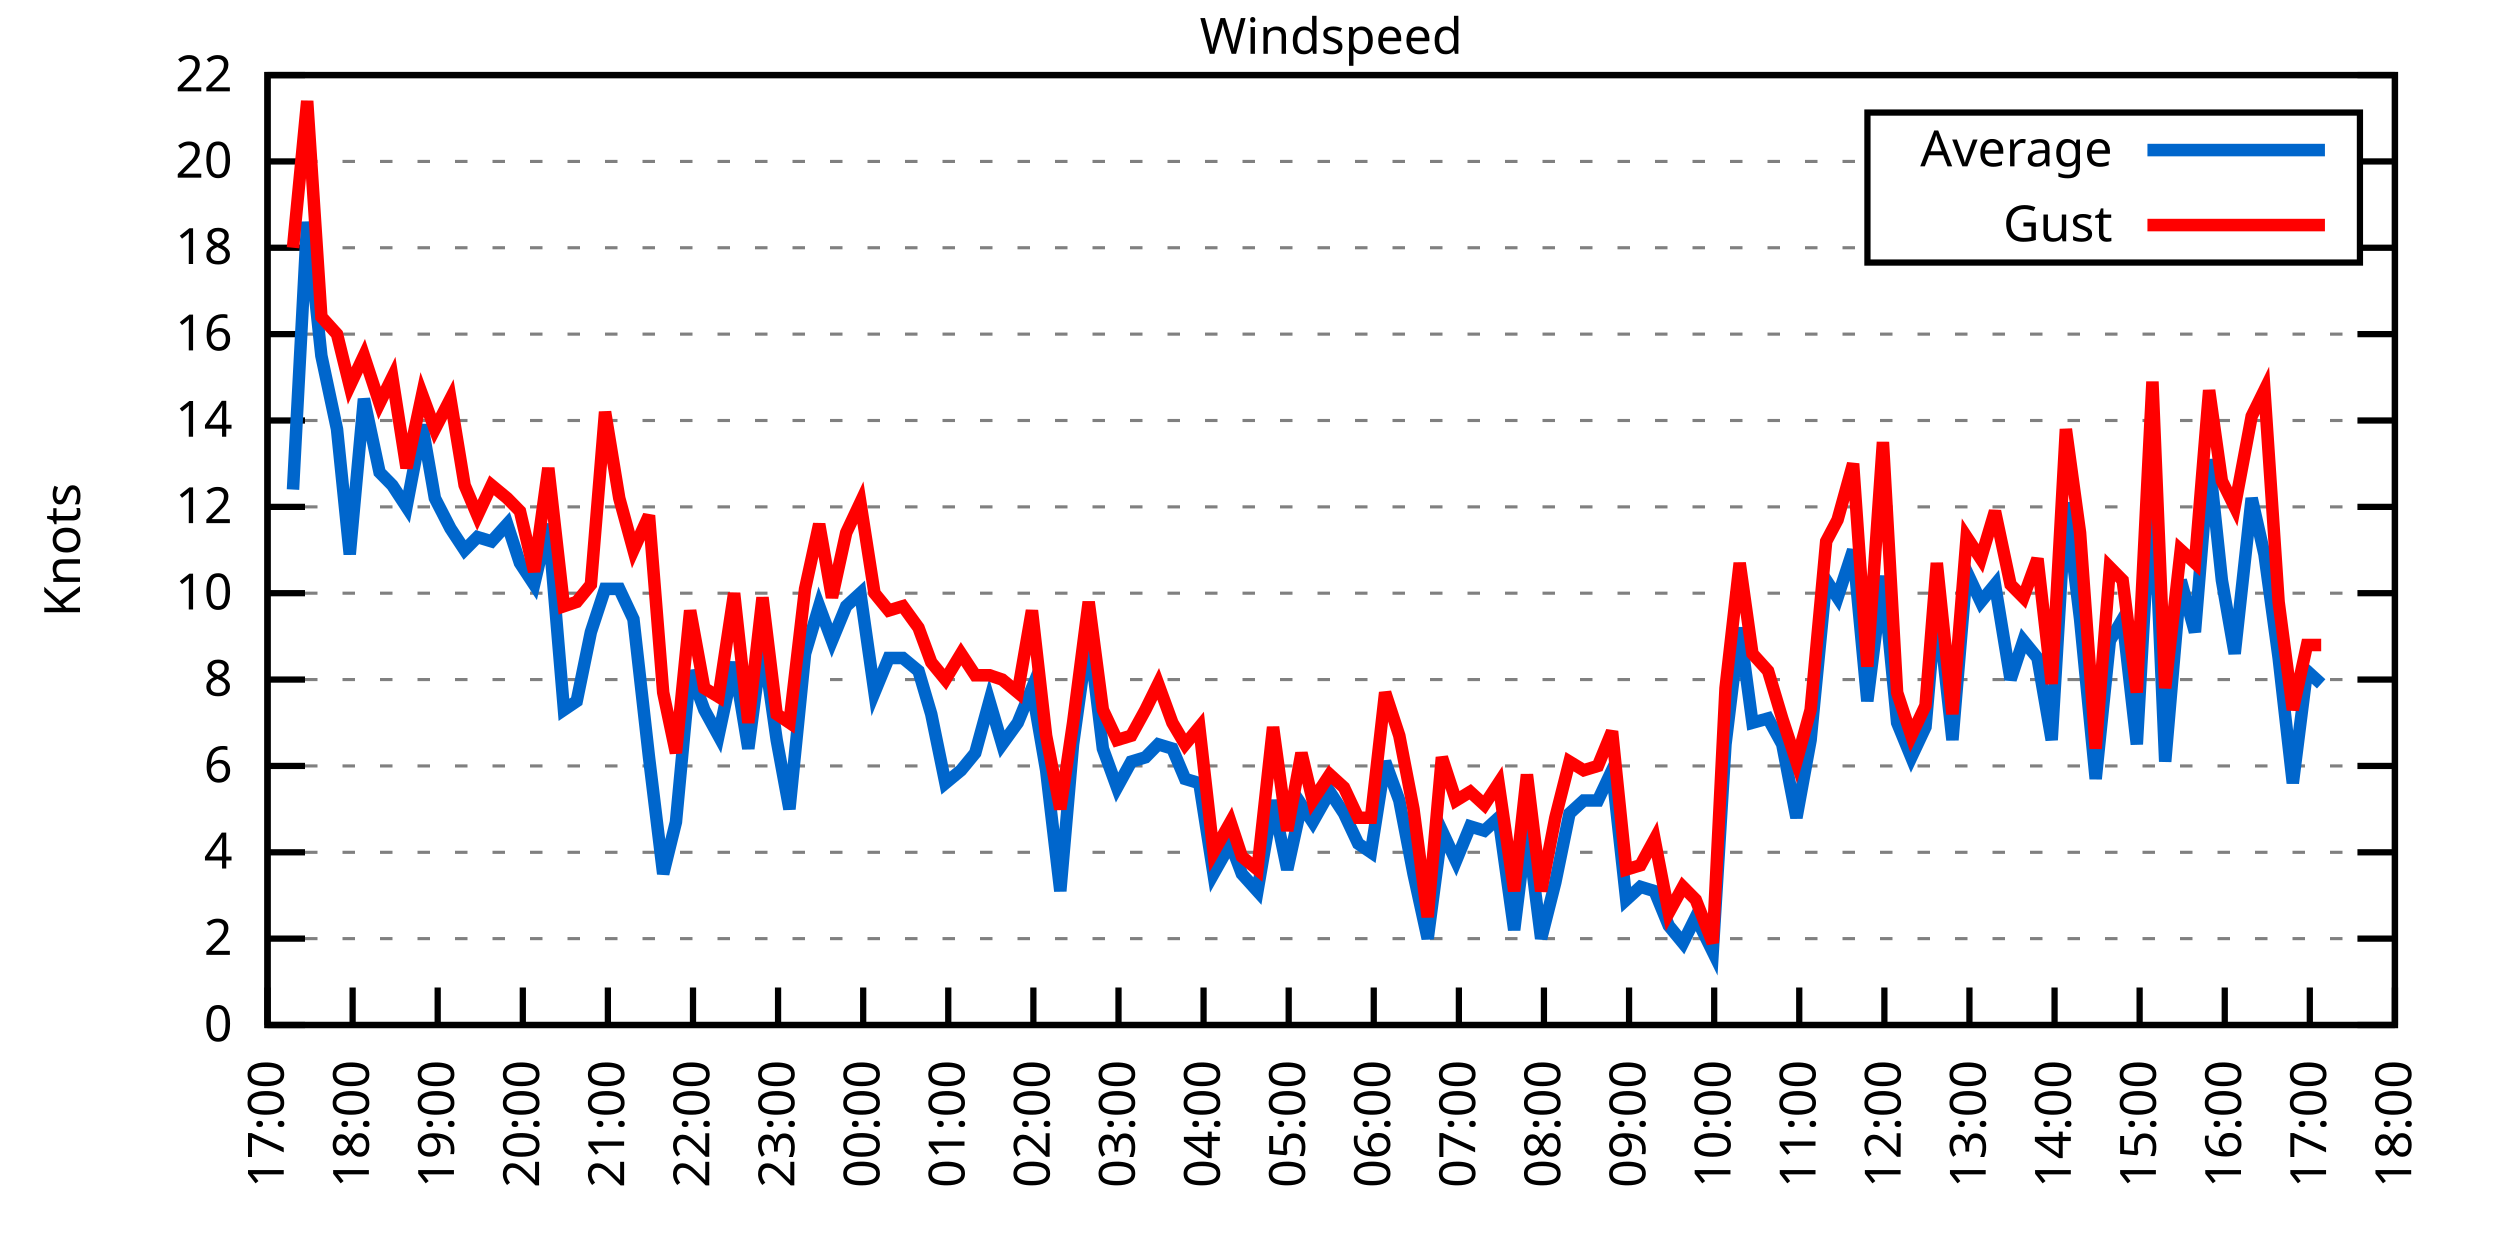
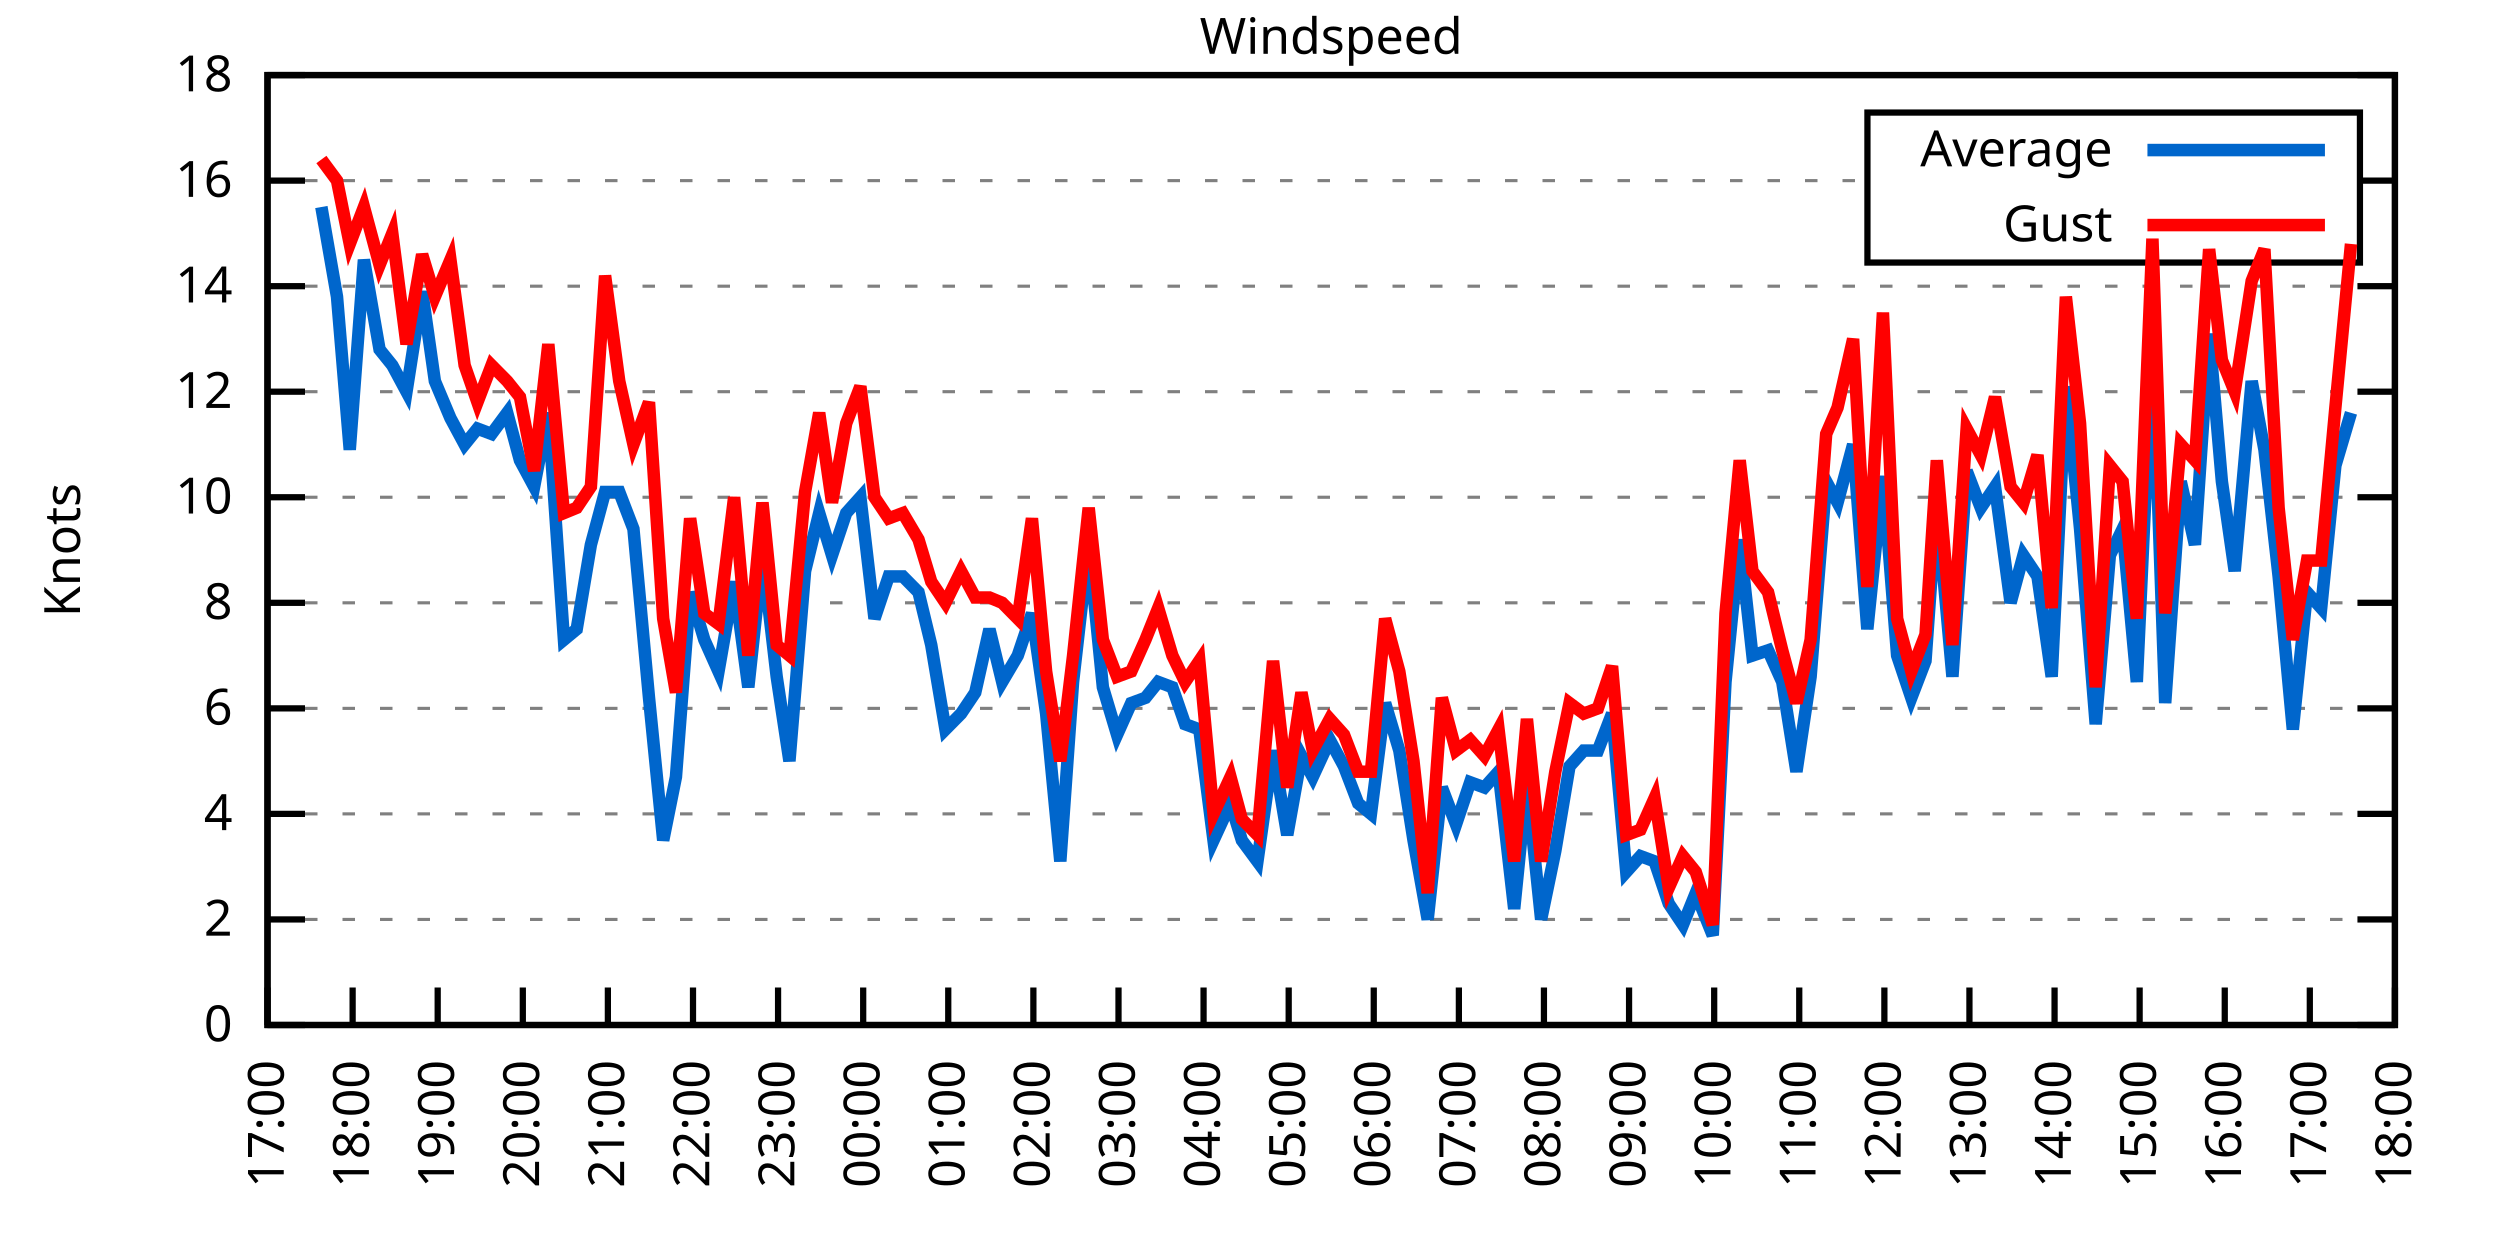
<svg xmlns="http://www.w3.org/2000/svg" xmlns:xlink="http://www.w3.org/1999/xlink" width="400" height="200" viewBox="0 0 400 200">
  <g id="gnuplot_canvas">
    <rect x="0" y="0" width="400" height="200" fill="none" />
    <defs>
      <circle id="gpDot" r="0.5" stroke-width="0.5" stroke="currentColor" />
      <path id="gpPt0" stroke-width="0.333" stroke="currentColor" d="M-1,0 h2 M0,-1 v2" />
      <path id="gpPt1" stroke-width="0.333" stroke="currentColor" d="M-1,-1 L1,1 M1,-1 L-1,1" />
      <path id="gpPt2" stroke-width="0.333" stroke="currentColor" d="M-1,0 L1,0 M0,-1 L0,1 M-1,-1 L1,1 M-1,1 L1,-1" />
      <rect id="gpPt3" stroke-width="0.333" stroke="currentColor" x="-1" y="-1" width="2" height="2" />
      <rect id="gpPt4" stroke-width="0.333" stroke="currentColor" fill="currentColor" x="-1" y="-1" width="2" height="2" />
      <circle id="gpPt5" stroke-width="0.333" stroke="currentColor" cx="0" cy="0" r="1" />
      <use xlink:href="#gpPt5" id="gpPt6" fill="currentColor" stroke="none" />
      <path id="gpPt7" stroke-width="0.333" stroke="currentColor" d="M0,-1.33 L-1.33,0.67 L1.33,0.67 z" />
      <use xlink:href="#gpPt7" id="gpPt8" fill="currentColor" stroke="none" />
      <use xlink:href="#gpPt7" id="gpPt9" stroke="currentColor" transform="rotate(180)" />
      <use xlink:href="#gpPt9" id="gpPt10" fill="currentColor" stroke="none" />
      <use xlink:href="#gpPt3" id="gpPt11" stroke="currentColor" transform="rotate(45)" />
      <use xlink:href="#gpPt11" id="gpPt12" fill="currentColor" stroke="none" />
      <path id="gpPt13" stroke-width="0.333" stroke="currentColor" d="M0,1.330 L1.265,0.411 L0.782,-1.067 L-0.782,-1.076 L-1.265,0.411 z" />
      <use xlink:href="#gpPt13" id="gpPt14" fill="currentColor" stroke="none" />
      <filter id="textbox" filterUnits="objectBoundingBox" x="0" y="0" height="1" width="1">
        <feFlood flood-color="white" flood-opacity="1" result="bgnd" />
        <feComposite in="SourceGraphic" in2="bgnd" operator="atop" />
      </filter>
      <filter id="greybox" filterUnits="objectBoundingBox" x="0" y="0" height="1" width="1">
        <feFlood flood-color="lightgrey" flood-opacity="1" result="grey" />
        <feComposite in="SourceGraphic" in2="grey" operator="atop" />
      </filter>
    </defs>
    <g fill="none" color="white" stroke="currentColor" stroke-width="1.00" stroke-linecap="butt" stroke-linejoin="miter">
</g>
    <g fill="none" color="black" stroke="currentColor" stroke-width="1.00" stroke-linecap="butt" stroke-linejoin="miter">
      <g stroke="none" shape-rendering="crispEdges">
        <polygon fill="rgb(255, 255, 255)" points="42.80,164.00 383.18,164.00 383.18,12.02 42.80,12.02 " />
      </g>
    </g>
    <g fill="none" color="black" stroke="currentColor" stroke-width="1.00" stroke-linecap="butt" stroke-linejoin="miter">
</g>
    <g fill="none" color="black" stroke="black" stroke-width="0.50" stroke-linecap="butt" stroke-linejoin="miter">
</g>
    <g fill="none" color="gray" stroke="currentColor" stroke-width="0.50" stroke-linecap="butt" stroke-linejoin="miter">
      <path stroke="gray" stroke-dasharray="2,4" class="gridline" d="M42.80,164.00 L383.19,164.00  " />
    </g>
    <g fill="none" color="gray" stroke="gray" stroke-width="1.00" stroke-linecap="butt" stroke-linejoin="miter">
</g>
    <g fill="none" color="black" stroke="currentColor" stroke-width="1.00" stroke-linecap="butt" stroke-linejoin="miter">
      <path stroke="black" d="M42.80,164.00 L48.80,164.00 M383.19,164.00 L377.19,164.00  " />
      <g transform="translate(37.20,166.60)" stroke="none" fill="black" font-family="Sans" font-size="8.00" text-anchor="end">
        <text>
          <tspan font-family="Sans"> 0</tspan>
        </text>
      </g>
    </g>
    <g fill="none" color="black" stroke="currentColor" stroke-width="1.00" stroke-linecap="butt" stroke-linejoin="miter">
</g>
    <g fill="none" color="black" stroke="black" stroke-width="0.50" stroke-linecap="butt" stroke-linejoin="miter">
</g>
    <g fill="none" color="gray" stroke="currentColor" stroke-width="0.50" stroke-linecap="butt" stroke-linejoin="miter">
-       <path stroke="gray" stroke-dasharray="2,4" class="gridline" d="M42.80,150.18 L383.19,150.18  " />
-     </g>
-     <g fill="none" color="gray" stroke="gray" stroke-width="1.00" stroke-linecap="butt" stroke-linejoin="miter">
- </g>
-     <g fill="none" color="black" stroke="currentColor" stroke-width="1.00" stroke-linecap="butt" stroke-linejoin="miter">
-       <path stroke="black" d="M42.80,150.18 L48.80,150.18 M383.19,150.18 L377.19,150.18  " />
-       <g transform="translate(37.20,152.78)" stroke="none" fill="black" font-family="Sans" font-size="8.00" text-anchor="end">
+       <path stroke="gray" stroke-dasharray="2,4" class="gridline" d="M42.80,147.11 L383.19,147.11  " />
+     </g>
+     <g fill="none" color="gray" stroke="gray" stroke-width="1.00" stroke-linecap="butt" stroke-linejoin="miter">
+ </g>
+     <g fill="none" color="black" stroke="currentColor" stroke-width="1.00" stroke-linecap="butt" stroke-linejoin="miter">
+       <path stroke="black" d="M42.80,147.11 L48.80,147.11 M383.19,147.11 L377.19,147.11  " />
+       <g transform="translate(37.20,149.71)" stroke="none" fill="black" font-family="Sans" font-size="8.00" text-anchor="end">
        <text>
          <tspan font-family="Sans"> 2</tspan>
        </text>
      </g>
    </g>
    <g fill="none" color="black" stroke="currentColor" stroke-width="1.00" stroke-linecap="butt" stroke-linejoin="miter">
</g>
    <g fill="none" color="black" stroke="black" stroke-width="0.50" stroke-linecap="butt" stroke-linejoin="miter">
</g>
    <g fill="none" color="gray" stroke="currentColor" stroke-width="0.50" stroke-linecap="butt" stroke-linejoin="miter">
-       <path stroke="gray" stroke-dasharray="2,4" class="gridline" d="M42.80,136.37 L383.19,136.37  " />
-     </g>
-     <g fill="none" color="gray" stroke="gray" stroke-width="1.00" stroke-linecap="butt" stroke-linejoin="miter">
- </g>
-     <g fill="none" color="black" stroke="currentColor" stroke-width="1.00" stroke-linecap="butt" stroke-linejoin="miter">
-       <path stroke="black" d="M42.80,136.37 L48.80,136.37 M383.19,136.37 L377.19,136.37  " />
-       <g transform="translate(37.20,138.97)" stroke="none" fill="black" font-family="Sans" font-size="8.00" text-anchor="end">
+       <path stroke="gray" stroke-dasharray="2,4" class="gridline" d="M42.80,130.22 L383.19,130.22  " />
+     </g>
+     <g fill="none" color="gray" stroke="gray" stroke-width="1.00" stroke-linecap="butt" stroke-linejoin="miter">
+ </g>
+     <g fill="none" color="black" stroke="currentColor" stroke-width="1.00" stroke-linecap="butt" stroke-linejoin="miter">
+       <path stroke="black" d="M42.80,130.22 L48.80,130.22 M383.19,130.22 L377.19,130.22  " />
+       <g transform="translate(37.20,132.82)" stroke="none" fill="black" font-family="Sans" font-size="8.00" text-anchor="end">
        <text>
          <tspan font-family="Sans"> 4</tspan>
        </text>
      </g>
    </g>
    <g fill="none" color="black" stroke="currentColor" stroke-width="1.00" stroke-linecap="butt" stroke-linejoin="miter">
</g>
    <g fill="none" color="black" stroke="black" stroke-width="0.50" stroke-linecap="butt" stroke-linejoin="miter">
</g>
    <g fill="none" color="gray" stroke="currentColor" stroke-width="0.50" stroke-linecap="butt" stroke-linejoin="miter">
-       <path stroke="gray" stroke-dasharray="2,4" class="gridline" d="M42.80,122.55 L383.19,122.55  " />
-     </g>
-     <g fill="none" color="gray" stroke="gray" stroke-width="1.00" stroke-linecap="butt" stroke-linejoin="miter">
- </g>
-     <g fill="none" color="black" stroke="currentColor" stroke-width="1.00" stroke-linecap="butt" stroke-linejoin="miter">
-       <path stroke="black" d="M42.80,122.55 L48.80,122.55 M383.19,122.55 L377.19,122.55  " />
-       <g transform="translate(37.20,125.15)" stroke="none" fill="black" font-family="Sans" font-size="8.00" text-anchor="end">
+       <path stroke="gray" stroke-dasharray="2,4" class="gridline" d="M42.80,113.34 L383.19,113.34  " />
+     </g>
+     <g fill="none" color="gray" stroke="gray" stroke-width="1.00" stroke-linecap="butt" stroke-linejoin="miter">
+ </g>
+     <g fill="none" color="black" stroke="currentColor" stroke-width="1.00" stroke-linecap="butt" stroke-linejoin="miter">
+       <path stroke="black" d="M42.80,113.34 L48.80,113.34 M383.19,113.34 L377.19,113.34  " />
+       <g transform="translate(37.20,115.94)" stroke="none" fill="black" font-family="Sans" font-size="8.00" text-anchor="end">
        <text>
          <tspan font-family="Sans"> 6</tspan>
        </text>
      </g>
    </g>
    <g fill="none" color="black" stroke="currentColor" stroke-width="1.00" stroke-linecap="butt" stroke-linejoin="miter">
</g>
    <g fill="none" color="black" stroke="black" stroke-width="0.50" stroke-linecap="butt" stroke-linejoin="miter">
</g>
    <g fill="none" color="gray" stroke="currentColor" stroke-width="0.50" stroke-linecap="butt" stroke-linejoin="miter">
-       <path stroke="gray" stroke-dasharray="2,4" class="gridline" d="M42.80,108.73 L383.19,108.73  " />
-     </g>
-     <g fill="none" color="gray" stroke="gray" stroke-width="1.00" stroke-linecap="butt" stroke-linejoin="miter">
- </g>
-     <g fill="none" color="black" stroke="currentColor" stroke-width="1.00" stroke-linecap="butt" stroke-linejoin="miter">
-       <path stroke="black" d="M42.80,108.73 L48.80,108.73 M383.19,108.73 L377.19,108.73  " />
-       <g transform="translate(37.20,111.33)" stroke="none" fill="black" font-family="Sans" font-size="8.00" text-anchor="end">
+       <path stroke="gray" stroke-dasharray="2,4" class="gridline" d="M42.80,96.45 L383.19,96.45  " />
+     </g>
+     <g fill="none" color="gray" stroke="gray" stroke-width="1.00" stroke-linecap="butt" stroke-linejoin="miter">
+ </g>
+     <g fill="none" color="black" stroke="currentColor" stroke-width="1.00" stroke-linecap="butt" stroke-linejoin="miter">
+       <path stroke="black" d="M42.80,96.45 L48.80,96.45 M383.19,96.45 L377.19,96.45  " />
+       <g transform="translate(37.20,99.05)" stroke="none" fill="black" font-family="Sans" font-size="8.00" text-anchor="end">
        <text>
          <tspan font-family="Sans"> 8</tspan>
        </text>
      </g>
    </g>
    <g fill="none" color="black" stroke="currentColor" stroke-width="1.00" stroke-linecap="butt" stroke-linejoin="miter">
</g>
    <g fill="none" color="black" stroke="black" stroke-width="0.50" stroke-linecap="butt" stroke-linejoin="miter">
</g>
    <g fill="none" color="gray" stroke="currentColor" stroke-width="0.50" stroke-linecap="butt" stroke-linejoin="miter">
-       <path stroke="gray" stroke-dasharray="2,4" class="gridline" d="M42.80,94.91 L383.19,94.91  " />
-     </g>
-     <g fill="none" color="gray" stroke="gray" stroke-width="1.00" stroke-linecap="butt" stroke-linejoin="miter">
- </g>
-     <g fill="none" color="black" stroke="currentColor" stroke-width="1.00" stroke-linecap="butt" stroke-linejoin="miter">
-       <path stroke="black" d="M42.80,94.91 L48.80,94.91 M383.19,94.91 L377.19,94.91  " />
-       <g transform="translate(37.20,97.51)" stroke="none" fill="black" font-family="Sans" font-size="8.00" text-anchor="end">
+       <path stroke="gray" stroke-dasharray="2,4" class="gridline" d="M42.80,79.56 L383.19,79.56  " />
+     </g>
+     <g fill="none" color="gray" stroke="gray" stroke-width="1.00" stroke-linecap="butt" stroke-linejoin="miter">
+ </g>
+     <g fill="none" color="black" stroke="currentColor" stroke-width="1.00" stroke-linecap="butt" stroke-linejoin="miter">
+       <path stroke="black" d="M42.80,79.56 L48.80,79.56 M383.19,79.56 L377.19,79.56  " />
+       <g transform="translate(37.20,82.16)" stroke="none" fill="black" font-family="Sans" font-size="8.00" text-anchor="end">
        <text>
          <tspan font-family="Sans"> 10</tspan>
        </text>
      </g>
    </g>
    <g fill="none" color="black" stroke="currentColor" stroke-width="1.00" stroke-linecap="butt" stroke-linejoin="miter">
</g>
    <g fill="none" color="black" stroke="black" stroke-width="0.50" stroke-linecap="butt" stroke-linejoin="miter">
</g>
    <g fill="none" color="gray" stroke="currentColor" stroke-width="0.50" stroke-linecap="butt" stroke-linejoin="miter">
-       <path stroke="gray" stroke-dasharray="2,4" class="gridline" d="M42.80,81.10 L383.19,81.10  " />
-     </g>
-     <g fill="none" color="gray" stroke="gray" stroke-width="1.00" stroke-linecap="butt" stroke-linejoin="miter">
- </g>
-     <g fill="none" color="black" stroke="currentColor" stroke-width="1.00" stroke-linecap="butt" stroke-linejoin="miter">
-       <path stroke="black" d="M42.80,81.10 L48.80,81.10 M383.19,81.10 L377.19,81.10  " />
-       <g transform="translate(37.20,83.70)" stroke="none" fill="black" font-family="Sans" font-size="8.00" text-anchor="end">
+       <path stroke="gray" stroke-dasharray="2,4" class="gridline" d="M42.80,62.67 L383.19,62.67  " />
+     </g>
+     <g fill="none" color="gray" stroke="gray" stroke-width="1.00" stroke-linecap="butt" stroke-linejoin="miter">
+ </g>
+     <g fill="none" color="black" stroke="currentColor" stroke-width="1.00" stroke-linecap="butt" stroke-linejoin="miter">
+       <path stroke="black" d="M42.80,62.67 L48.80,62.67 M383.19,62.67 L377.19,62.67  " />
+       <g transform="translate(37.20,65.27)" stroke="none" fill="black" font-family="Sans" font-size="8.00" text-anchor="end">
        <text>
          <tspan font-family="Sans"> 12</tspan>
        </text>
      </g>
    </g>
    <g fill="none" color="black" stroke="currentColor" stroke-width="1.00" stroke-linecap="butt" stroke-linejoin="miter">
</g>
    <g fill="none" color="black" stroke="black" stroke-width="0.50" stroke-linecap="butt" stroke-linejoin="miter">
</g>
    <g fill="none" color="gray" stroke="currentColor" stroke-width="0.50" stroke-linecap="butt" stroke-linejoin="miter">
-       <path stroke="gray" stroke-dasharray="2,4" class="gridline" d="M42.80,67.28 L383.19,67.28  " />
-     </g>
-     <g fill="none" color="gray" stroke="gray" stroke-width="1.00" stroke-linecap="butt" stroke-linejoin="miter">
- </g>
-     <g fill="none" color="black" stroke="currentColor" stroke-width="1.00" stroke-linecap="butt" stroke-linejoin="miter">
-       <path stroke="black" d="M42.80,67.28 L48.80,67.28 M383.19,67.28 L377.19,67.28  " />
-       <g transform="translate(37.20,69.88)" stroke="none" fill="black" font-family="Sans" font-size="8.00" text-anchor="end">
+       <path stroke="gray" stroke-dasharray="2,4" class="gridline" d="M42.80,45.79 L383.19,45.79  " />
+     </g>
+     <g fill="none" color="gray" stroke="gray" stroke-width="1.00" stroke-linecap="butt" stroke-linejoin="miter">
+ </g>
+     <g fill="none" color="black" stroke="currentColor" stroke-width="1.00" stroke-linecap="butt" stroke-linejoin="miter">
+       <path stroke="black" d="M42.80,45.79 L48.80,45.79 M383.19,45.79 L377.19,45.79  " />
+       <g transform="translate(37.20,48.39)" stroke="none" fill="black" font-family="Sans" font-size="8.00" text-anchor="end">
        <text>
          <tspan font-family="Sans"> 14</tspan>
        </text>
      </g>
    </g>
    <g fill="none" color="black" stroke="currentColor" stroke-width="1.00" stroke-linecap="butt" stroke-linejoin="miter">
</g>
    <g fill="none" color="black" stroke="black" stroke-width="0.50" stroke-linecap="butt" stroke-linejoin="miter">
</g>
    <g fill="none" color="gray" stroke="currentColor" stroke-width="0.50" stroke-linecap="butt" stroke-linejoin="miter">
-       <path stroke="gray" stroke-dasharray="2,4" class="gridline" d="M42.80,53.46 L383.19,53.46  " />
-     </g>
-     <g fill="none" color="gray" stroke="gray" stroke-width="1.00" stroke-linecap="butt" stroke-linejoin="miter">
- </g>
-     <g fill="none" color="black" stroke="currentColor" stroke-width="1.00" stroke-linecap="butt" stroke-linejoin="miter">
-       <path stroke="black" d="M42.80,53.46 L48.80,53.46 M383.19,53.46 L377.19,53.46  " />
-       <g transform="translate(37.20,56.06)" stroke="none" fill="black" font-family="Sans" font-size="8.00" text-anchor="end">
+       <path stroke="gray" stroke-dasharray="2,4" class="gridline" d="M42.80,28.90 L298.79,28.90 M377.59,28.90 L383.19,28.90  " />
+     </g>
+     <g fill="none" color="gray" stroke="gray" stroke-width="1.00" stroke-linecap="butt" stroke-linejoin="miter">
+ </g>
+     <g fill="none" color="black" stroke="currentColor" stroke-width="1.00" stroke-linecap="butt" stroke-linejoin="miter">
+       <path stroke="black" d="M42.80,28.90 L48.80,28.90 M383.19,28.90 L377.19,28.90  " />
+       <g transform="translate(37.20,31.50)" stroke="none" fill="black" font-family="Sans" font-size="8.00" text-anchor="end">
        <text>
          <tspan font-family="Sans"> 16</tspan>
-         </text>
-       </g>
-     </g>
-     <g fill="none" color="black" stroke="currentColor" stroke-width="1.00" stroke-linecap="butt" stroke-linejoin="miter">
- </g>
-     <g fill="none" color="black" stroke="black" stroke-width="0.50" stroke-linecap="butt" stroke-linejoin="miter">
- </g>
-     <g fill="none" color="gray" stroke="currentColor" stroke-width="0.50" stroke-linecap="butt" stroke-linejoin="miter">
-       <path stroke="gray" stroke-dasharray="2,4" class="gridline" d="M42.80,39.64 L298.79,39.64 M377.59,39.64 L383.19,39.64  " />
-     </g>
-     <g fill="none" color="gray" stroke="gray" stroke-width="1.00" stroke-linecap="butt" stroke-linejoin="miter">
- </g>
-     <g fill="none" color="black" stroke="currentColor" stroke-width="1.00" stroke-linecap="butt" stroke-linejoin="miter">
-       <path stroke="black" d="M42.80,39.64 L48.80,39.64 M383.19,39.64 L377.19,39.64  " />
-       <g transform="translate(37.20,42.24)" stroke="none" fill="black" font-family="Sans" font-size="8.00" text-anchor="end">
-         <text>
-           <tspan font-family="Sans"> 18</tspan>
-         </text>
-       </g>
-     </g>
-     <g fill="none" color="black" stroke="currentColor" stroke-width="1.00" stroke-linecap="butt" stroke-linejoin="miter">
- </g>
-     <g fill="none" color="black" stroke="black" stroke-width="0.50" stroke-linecap="butt" stroke-linejoin="miter">
- </g>
-     <g fill="none" color="gray" stroke="currentColor" stroke-width="0.50" stroke-linecap="butt" stroke-linejoin="miter">
-       <path stroke="gray" stroke-dasharray="2,4" class="gridline" d="M42.80,25.83 L298.79,25.83 M377.59,25.83 L383.19,25.83  " />
-     </g>
-     <g fill="none" color="gray" stroke="gray" stroke-width="1.00" stroke-linecap="butt" stroke-linejoin="miter">
- </g>
-     <g fill="none" color="black" stroke="currentColor" stroke-width="1.00" stroke-linecap="butt" stroke-linejoin="miter">
-       <path stroke="black" d="M42.80,25.83 L48.80,25.83 M383.19,25.83 L377.19,25.83  " />
-       <g transform="translate(37.20,28.43)" stroke="none" fill="black" font-family="Sans" font-size="8.00" text-anchor="end">
-         <text>
-           <tspan font-family="Sans"> 20</tspan>
        </text>
      </g>
    </g>
    <g fill="none" color="black" stroke="currentColor" stroke-width="1.00" stroke-linecap="butt" stroke-linejoin="miter">
</g>
    <g fill="none" color="black" stroke="black" stroke-width="0.50" stroke-linecap="butt" stroke-linejoin="miter">
</g>
    <g fill="none" color="gray" stroke="currentColor" stroke-width="0.50" stroke-linecap="butt" stroke-linejoin="miter">
      <path stroke="gray" stroke-dasharray="2,4" class="gridline" d="M42.80,12.01 L383.19,12.01  " />
    </g>
    <g fill="none" color="gray" stroke="gray" stroke-width="1.00" stroke-linecap="butt" stroke-linejoin="miter">
</g>
    <g fill="none" color="black" stroke="currentColor" stroke-width="1.00" stroke-linecap="butt" stroke-linejoin="miter">
      <path stroke="black" d="M42.80,12.01 L48.80,12.01 M383.19,12.01 L377.19,12.01  " />
      <g transform="translate(37.20,14.61)" stroke="none" fill="black" font-family="Sans" font-size="8.00" text-anchor="end">
        <text>
-           <tspan font-family="Sans"> 22</tspan>
+           <tspan font-family="Sans"> 18</tspan>
        </text>
      </g>
    </g>
    <g fill="none" color="black" stroke="currentColor" stroke-width="1.00" stroke-linecap="butt" stroke-linejoin="miter">
      <path stroke="black" d="M42.80,164.00 L42.80,158.00  " />
      <g transform="translate(45.40,169.60) rotate(270.00)" stroke="none" fill="black" font-family="Sans" font-size="8.00" text-anchor="end">
        <text>
          <tspan font-family="Sans">17:00</tspan>
        </text>
      </g>
    </g>
    <g fill="none" color="black" stroke="currentColor" stroke-width="1.00" stroke-linecap="butt" stroke-linejoin="miter">
      <path stroke="black" d="M56.42,164.00 L56.42,158.00  " />
      <g transform="translate(59.02,169.60) rotate(270.00)" stroke="none" fill="black" font-family="Sans" font-size="8.00" text-anchor="end">
        <text>
          <tspan font-family="Sans">18:00</tspan>
        </text>
      </g>
    </g>
    <g fill="none" color="black" stroke="currentColor" stroke-width="1.00" stroke-linecap="butt" stroke-linejoin="miter">
      <path stroke="black" d="M70.03,164.00 L70.03,158.00  " />
      <g transform="translate(72.63,169.60) rotate(270.00)" stroke="none" fill="black" font-family="Sans" font-size="8.00" text-anchor="end">
        <text>
          <tspan font-family="Sans">19:00</tspan>
        </text>
      </g>
    </g>
    <g fill="none" color="black" stroke="currentColor" stroke-width="1.00" stroke-linecap="butt" stroke-linejoin="miter">
      <path stroke="black" d="M83.65,164.00 L83.65,158.00  " />
      <g transform="translate(86.25,169.60) rotate(270.00)" stroke="none" fill="black" font-family="Sans" font-size="8.00" text-anchor="end">
        <text>
          <tspan font-family="Sans">20:00</tspan>
        </text>
      </g>
    </g>
    <g fill="none" color="black" stroke="currentColor" stroke-width="1.00" stroke-linecap="butt" stroke-linejoin="miter">
      <path stroke="black" d="M97.26,164.00 L97.26,158.00  " />
      <g transform="translate(99.86,169.60) rotate(270.00)" stroke="none" fill="black" font-family="Sans" font-size="8.00" text-anchor="end">
        <text>
          <tspan font-family="Sans">21:00</tspan>
        </text>
      </g>
    </g>
    <g fill="none" color="black" stroke="currentColor" stroke-width="1.00" stroke-linecap="butt" stroke-linejoin="miter">
      <path stroke="black" d="M110.88,164.00 L110.88,158.00  " />
      <g transform="translate(113.48,169.60) rotate(270.00)" stroke="none" fill="black" font-family="Sans" font-size="8.00" text-anchor="end">
        <text>
          <tspan font-family="Sans">22:00</tspan>
        </text>
      </g>
    </g>
    <g fill="none" color="black" stroke="currentColor" stroke-width="1.00" stroke-linecap="butt" stroke-linejoin="miter">
      <path stroke="black" d="M124.49,164.00 L124.49,158.00  " />
      <g transform="translate(127.09,169.60) rotate(270.00)" stroke="none" fill="black" font-family="Sans" font-size="8.00" text-anchor="end">
        <text>
          <tspan font-family="Sans">23:00</tspan>
        </text>
      </g>
    </g>
    <g fill="none" color="black" stroke="currentColor" stroke-width="1.00" stroke-linecap="butt" stroke-linejoin="miter">
      <path stroke="black" d="M138.11,164.00 L138.11,158.00  " />
      <g transform="translate(140.71,169.60) rotate(270.00)" stroke="none" fill="black" font-family="Sans" font-size="8.00" text-anchor="end">
        <text>
          <tspan font-family="Sans">00:00</tspan>
        </text>
      </g>
    </g>
    <g fill="none" color="black" stroke="currentColor" stroke-width="1.00" stroke-linecap="butt" stroke-linejoin="miter">
      <path stroke="black" d="M151.72,164.00 L151.72,158.00  " />
      <g transform="translate(154.32,169.60) rotate(270.00)" stroke="none" fill="black" font-family="Sans" font-size="8.00" text-anchor="end">
        <text>
          <tspan font-family="Sans">01:00</tspan>
        </text>
      </g>
    </g>
    <g fill="none" color="black" stroke="currentColor" stroke-width="1.00" stroke-linecap="butt" stroke-linejoin="miter">
      <path stroke="black" d="M165.34,164.00 L165.34,158.00  " />
      <g transform="translate(167.94,169.60) rotate(270.00)" stroke="none" fill="black" font-family="Sans" font-size="8.00" text-anchor="end">
        <text>
          <tspan font-family="Sans">02:00</tspan>
        </text>
      </g>
    </g>
    <g fill="none" color="black" stroke="currentColor" stroke-width="1.00" stroke-linecap="butt" stroke-linejoin="miter">
      <path stroke="black" d="M178.96,164.00 L178.96,158.00  " />
      <g transform="translate(181.56,169.60) rotate(270.00)" stroke="none" fill="black" font-family="Sans" font-size="8.00" text-anchor="end">
        <text>
          <tspan font-family="Sans">03:00</tspan>
        </text>
      </g>
    </g>
    <g fill="none" color="black" stroke="currentColor" stroke-width="1.00" stroke-linecap="butt" stroke-linejoin="miter">
      <path stroke="black" d="M192.57,164.00 L192.57,158.00  " />
      <g transform="translate(195.17,169.60) rotate(270.00)" stroke="none" fill="black" font-family="Sans" font-size="8.00" text-anchor="end">
        <text>
          <tspan font-family="Sans">04:00</tspan>
        </text>
      </g>
    </g>
    <g fill="none" color="black" stroke="currentColor" stroke-width="1.00" stroke-linecap="butt" stroke-linejoin="miter">
      <path stroke="black" d="M206.19,164.00 L206.19,158.00  " />
      <g transform="translate(208.79,169.60) rotate(270.00)" stroke="none" fill="black" font-family="Sans" font-size="8.00" text-anchor="end">
        <text>
          <tspan font-family="Sans">05:00</tspan>
        </text>
      </g>
    </g>
    <g fill="none" color="black" stroke="currentColor" stroke-width="1.00" stroke-linecap="butt" stroke-linejoin="miter">
      <path stroke="black" d="M219.80,164.00 L219.80,158.00  " />
      <g transform="translate(222.40,169.60) rotate(270.00)" stroke="none" fill="black" font-family="Sans" font-size="8.00" text-anchor="end">
        <text>
          <tspan font-family="Sans">06:00</tspan>
        </text>
      </g>
    </g>
    <g fill="none" color="black" stroke="currentColor" stroke-width="1.00" stroke-linecap="butt" stroke-linejoin="miter">
      <path stroke="black" d="M233.42,164.00 L233.42,158.00  " />
      <g transform="translate(236.02,169.60) rotate(270.00)" stroke="none" fill="black" font-family="Sans" font-size="8.00" text-anchor="end">
        <text>
          <tspan font-family="Sans">07:00</tspan>
        </text>
      </g>
    </g>
    <g fill="none" color="black" stroke="currentColor" stroke-width="1.00" stroke-linecap="butt" stroke-linejoin="miter">
      <path stroke="black" d="M247.03,164.00 L247.03,158.00  " />
      <g transform="translate(249.63,169.60) rotate(270.00)" stroke="none" fill="black" font-family="Sans" font-size="8.00" text-anchor="end">
        <text>
          <tspan font-family="Sans">08:00</tspan>
        </text>
      </g>
    </g>
    <g fill="none" color="black" stroke="currentColor" stroke-width="1.00" stroke-linecap="butt" stroke-linejoin="miter">
      <path stroke="black" d="M260.65,164.00 L260.65,158.00  " />
      <g transform="translate(263.25,169.60) rotate(270.00)" stroke="none" fill="black" font-family="Sans" font-size="8.00" text-anchor="end">
        <text>
          <tspan font-family="Sans">09:00</tspan>
        </text>
      </g>
    </g>
    <g fill="none" color="black" stroke="currentColor" stroke-width="1.00" stroke-linecap="butt" stroke-linejoin="miter">
      <path stroke="black" d="M274.27,164.00 L274.27,158.00  " />
      <g transform="translate(276.87,169.60) rotate(270.00)" stroke="none" fill="black" font-family="Sans" font-size="8.00" text-anchor="end">
        <text>
          <tspan font-family="Sans">10:00</tspan>
        </text>
      </g>
    </g>
    <g fill="none" color="black" stroke="currentColor" stroke-width="1.00" stroke-linecap="butt" stroke-linejoin="miter">
      <path stroke="black" d="M287.88,164.00 L287.88,158.00  " />
      <g transform="translate(290.48,169.60) rotate(270.00)" stroke="none" fill="black" font-family="Sans" font-size="8.00" text-anchor="end">
        <text>
          <tspan font-family="Sans">11:00</tspan>
        </text>
      </g>
    </g>
    <g fill="none" color="black" stroke="currentColor" stroke-width="1.00" stroke-linecap="butt" stroke-linejoin="miter">
      <path stroke="black" d="M301.50,164.00 L301.50,158.00  " />
      <g transform="translate(304.10,169.60) rotate(270.00)" stroke="none" fill="black" font-family="Sans" font-size="8.00" text-anchor="end">
        <text>
          <tspan font-family="Sans">12:00</tspan>
        </text>
      </g>
    </g>
    <g fill="none" color="black" stroke="currentColor" stroke-width="1.00" stroke-linecap="butt" stroke-linejoin="miter">
      <path stroke="black" d="M315.11,164.00 L315.11,158.00  " />
      <g transform="translate(317.71,169.60) rotate(270.00)" stroke="none" fill="black" font-family="Sans" font-size="8.00" text-anchor="end">
        <text>
          <tspan font-family="Sans">13:00</tspan>
        </text>
      </g>
    </g>
    <g fill="none" color="black" stroke="currentColor" stroke-width="1.00" stroke-linecap="butt" stroke-linejoin="miter">
      <path stroke="black" d="M328.73,164.00 L328.73,158.00  " />
      <g transform="translate(331.33,169.60) rotate(270.00)" stroke="none" fill="black" font-family="Sans" font-size="8.00" text-anchor="end">
        <text>
          <tspan font-family="Sans">14:00</tspan>
        </text>
      </g>
    </g>
    <g fill="none" color="black" stroke="currentColor" stroke-width="1.00" stroke-linecap="butt" stroke-linejoin="miter">
      <path stroke="black" d="M342.34,164.00 L342.34,158.00  " />
      <g transform="translate(344.94,169.60) rotate(270.00)" stroke="none" fill="black" font-family="Sans" font-size="8.00" text-anchor="end">
        <text>
          <tspan font-family="Sans">15:00</tspan>
        </text>
      </g>
    </g>
    <g fill="none" color="black" stroke="currentColor" stroke-width="1.00" stroke-linecap="butt" stroke-linejoin="miter">
      <path stroke="black" d="M355.96,164.00 L355.96,158.00  " />
      <g transform="translate(358.56,169.60) rotate(270.00)" stroke="none" fill="black" font-family="Sans" font-size="8.00" text-anchor="end">
        <text>
          <tspan font-family="Sans">16:00</tspan>
        </text>
      </g>
    </g>
    <g fill="none" color="black" stroke="currentColor" stroke-width="1.00" stroke-linecap="butt" stroke-linejoin="miter">
      <path stroke="black" d="M369.57,164.00 L369.57,158.00  " />
      <g transform="translate(372.17,169.60) rotate(270.00)" stroke="none" fill="black" font-family="Sans" font-size="8.00" text-anchor="end">
        <text>
          <tspan font-family="Sans">17:00</tspan>
        </text>
      </g>
    </g>
    <g fill="none" color="black" stroke="currentColor" stroke-width="1.00" stroke-linecap="butt" stroke-linejoin="miter">
      <path stroke="black" d="M383.19,164.00 L383.19,158.00  " />
      <g transform="translate(385.79,169.60) rotate(270.00)" stroke="none" fill="black" font-family="Sans" font-size="8.00" text-anchor="end">
        <text>
          <tspan font-family="Sans">18:00</tspan>
        </text>
      </g>
    </g>
    <g fill="none" color="black" stroke="currentColor" stroke-width="1.00" stroke-linecap="butt" stroke-linejoin="miter">
</g>
    <g fill="none" color="black" stroke="currentColor" stroke-width="1.00" stroke-linecap="butt" stroke-linejoin="miter">
      <path stroke="black" d="M42.80,12.01 L42.80,164.00 L383.19,164.00 L383.19,12.01 L42.80,12.01 Z  " />
    </g>
    <g fill="none" color="black" stroke="currentColor" stroke-width="1.00" stroke-linecap="butt" stroke-linejoin="miter">
</g>
    <g fill="none" color="black" stroke="currentColor" stroke-width="1.00" stroke-linecap="butt" stroke-linejoin="miter">
      <path stroke="black" d="M298.79,42.01 L298.79,18.01 L377.59,18.01 L377.59,42.01 L298.79,42.01 Z  " />
    </g>
    <g id="Windspeed_plot_1">
      <g fill="none" color="white" stroke="black" stroke-width="2.00" stroke-linecap="butt" stroke-linejoin="miter">
</g>
      <g fill="none" color="black" stroke="currentColor" stroke-width="2.00" stroke-linecap="butt" stroke-linejoin="miter">
        <g transform="translate(337.99,26.61)" stroke="none" fill="black" font-family="Sans" font-size="8.00" text-anchor="end">
          <text>
            <tspan font-family="Sans">Average</tspan>
          </text>
        </g>
      </g>
      <g fill="none" color="black" stroke="currentColor" stroke-width="2.00" stroke-linecap="butt" stroke-linejoin="miter">
-         <path stroke="rgb(  0, 102, 204)" d="M343.59,24.01 L371.99,24.01 M46.88,78.33 L49.15,35.50 L51.42,56.92 L53.92,68.66 L55.96,88.70 L58.23,63.82   L60.73,75.57 L62.77,77.64 L65.04,81.10 L67.54,67.97 L69.58,79.71 L72.07,84.55 L74.34,88.00 L76.39,85.93   L78.65,86.62 L81.15,83.86 L83.19,90.08 L85.46,93.53 L87.73,83.86 L90.23,113.57 L92.27,112.19 L94.54,101.13   L96.81,94.22 L99.08,94.22 L101.35,99.06 L103.84,121.17 L106.11,139.82 L108.15,131.53 L110.42,107.35 L112.69,113.57   L114.96,117.71 L117.46,105.97 L119.73,119.78 L122.00,102.51 L124.27,118.40 L126.31,129.46 L128.81,104.59 L131.07,96.99   L133.12,102.51 L135.39,96.99 L137.66,94.91 L139.92,110.80 L142.19,105.28 L144.46,105.28 L146.96,107.35 L149.00,114.26   L151.27,125.31 L153.77,123.24 L156.04,120.48 L158.31,112.19 L160.35,119.09 L162.84,115.64 L165.11,110.11 L167.38,123.24   L169.65,142.58 L171.69,119.09 L174.19,101.13 L176.46,119.78 L178.73,126.00 L181.00,121.86 L183.27,121.17 L185.31,119.09   L187.58,119.78 L189.62,124.62 L191.89,125.31 L194.16,139.82 L196.88,134.98 L198.70,139.82 L201.19,142.58 L203.69,128.08   L205.96,139.13 L208.23,128.77 L210.04,131.53 L212.77,126.69 L215.04,130.15 L217.31,134.98 L219.35,136.37 L221.62,121.86   L223.89,128.08 L226.16,139.82 L228.43,150.18 L230.70,132.91 L232.96,137.75 L235.23,132.22 L237.50,132.91 L239.77,130.84   L242.27,148.80 L244.31,132.22 L246.58,150.18 L248.85,141.20 L251.12,130.15 L253.39,128.08 L255.66,128.08 L257.93,123.24   L260.20,143.96 L262.47,141.89 L264.73,142.58 L267.00,148.11 L269.27,150.87 L271.32,146.73 L274.04,152.26 L276.08,119.09   L278.35,100.44 L280.39,115.64 L282.89,114.95 L285.16,119.09 L287.43,130.84 L289.70,118.40 L292.19,92.84 L294.01,95.60   L296.50,88.00 L298.77,112.19 L301.27,92.15 L303.54,115.64 L305.81,121.17 L308.08,116.33 L309.89,95.60 L312.39,118.40   L314.66,91.46 L316.93,96.30 L319.20,93.53 L321.69,108.73 L323.74,102.51 L326.00,105.28 L328.27,118.40 L330.54,80.41   L332.81,99.06 L335.31,124.62 L337.58,102.51 L339.62,99.06 L341.89,119.09 L344.39,74.88 L346.43,121.86 L348.92,92.84   L351.19,101.13 L353.46,73.50 L355.50,92.84 L357.55,104.59 L360.27,79.71 L362.31,88.70 L364.58,105.28 L366.85,125.31   L369.12,107.35 L371.39,109.42  " />
+         <path stroke="rgb(  0, 102, 204)" d="M343.59,24.01 L371.99,24.01 M51.42,33.12 L53.92,47.47 L55.96,71.96 L58.23,41.56 L60.73,55.92 L62.77,58.45   L65.04,62.67 L67.54,46.63 L69.58,60.98 L72.07,66.90 L74.34,71.12 L76.39,68.58 L78.65,69.43 L81.15,66.05   L83.19,73.65 L85.46,77.87 L87.73,66.05 L90.23,102.36 L92.27,100.67 L94.54,87.16 L96.81,78.72 L99.08,78.72   L101.35,84.63 L103.84,111.65 L106.11,134.45 L108.15,124.31 L110.42,94.76 L112.69,102.36 L114.96,107.43 L117.46,93.07   L119.73,109.96 L122.00,88.85 L124.27,108.27 L126.31,121.78 L128.81,91.38 L131.07,82.09 L133.12,88.85 L135.39,82.09   L137.66,79.56 L139.92,98.98 L142.19,92.23 L144.46,92.23 L146.96,94.76 L149.00,103.20 L151.27,116.71 L153.77,114.18   L156.04,110.80 L158.31,100.67 L160.35,109.11 L162.84,104.89 L165.11,98.14 L167.38,114.18 L169.65,137.82 L171.69,109.11   L174.19,87.16 L176.46,109.96 L178.73,117.56 L181.00,112.49 L183.27,111.65 L185.31,109.11 L187.58,109.96 L189.62,115.87   L191.89,116.71 L194.16,134.45 L196.88,128.54 L198.70,134.45 L201.19,137.82 L203.69,120.09 L205.96,133.60 L208.23,120.94   L210.04,124.31 L212.77,118.40 L215.04,122.62 L217.31,128.54 L219.35,130.22 L221.62,112.49 L223.89,120.09 L226.16,134.45   L228.43,147.11 L230.70,126.00 L232.96,131.91 L235.23,125.16 L237.50,126.00 L239.77,123.47 L242.27,145.42 L244.31,125.16   L246.58,147.11 L248.85,136.14 L251.12,122.62 L253.39,120.09 L255.66,120.09 L257.93,114.18 L260.20,139.51 L262.47,136.98   L264.73,137.82 L267.00,144.58 L269.27,147.96 L271.32,142.89 L274.04,149.65 L276.08,109.11 L278.35,86.32 L280.39,104.89   L282.89,104.05 L285.16,109.11 L287.43,123.47 L289.70,108.27 L292.19,77.03 L294.01,80.41 L296.50,71.12 L298.77,100.67   L301.27,76.18 L303.54,104.89 L305.81,111.65 L308.08,105.74 L309.89,80.41 L312.39,108.27 L314.66,75.34 L316.93,81.25   L319.20,77.87 L321.69,96.45 L323.74,88.85 L326.00,92.23 L328.27,108.27 L330.54,61.83 L332.81,84.63 L335.31,115.87   L337.58,88.85 L339.62,84.63 L341.89,109.11 L344.39,55.07 L346.43,112.49 L348.92,77.03 L351.19,87.16 L353.46,53.39   L355.50,77.03 L357.55,91.38 L360.27,60.98 L362.31,71.96 L364.58,92.23 L366.85,116.71 L369.12,94.76 L371.39,97.29   L373.66,74.49 L376.16,66.05  " />
      </g>
    </g>
    <g id="Windspeed_plot_2">
      <g fill="none" color="black" stroke="currentColor" stroke-width="2.00" stroke-linecap="butt" stroke-linejoin="miter">
        <g transform="translate(337.99,38.61)" stroke="none" fill="black" font-family="Sans" font-size="8.00" text-anchor="end">
          <text>
            <tspan font-family="Sans">Gust</tspan>
          </text>
        </g>
      </g>
      <g fill="none" color="black" stroke="currentColor" stroke-width="2.00" stroke-linecap="butt" stroke-linejoin="miter">
-         <path stroke="rgb(255,   0,   0)" d="M343.59,36.01 L371.99,36.01 M46.88,39.64 L49.15,16.16 L51.42,50.70 L53.92,53.46 L55.96,61.75 L58.23,56.92   L60.73,64.52 L62.77,60.37 L65.04,74.88 L67.54,63.13 L69.58,68.66 L72.07,63.82 L74.34,77.64 L76.39,82.48   L78.65,77.64 L81.15,79.71 L83.19,81.79 L85.46,91.46 L87.73,74.88 L90.23,96.99 L92.27,96.30 L94.54,93.53   L96.81,65.90 L99.08,79.71 L101.35,88.00 L103.84,82.48 L106.11,110.80 L108.15,120.48 L110.42,97.68 L112.69,110.11   L114.96,111.49 L117.46,94.91 L119.73,115.64 L122.00,95.60 L124.27,114.26 L126.31,115.64 L128.81,94.22 L131.07,83.86   L133.12,95.60 L135.39,85.24 L137.66,80.41 L139.92,94.91 L142.19,97.68 L144.46,96.99 L146.96,100.44 L149.00,105.97   L151.27,108.73 L153.77,104.59 L156.04,108.04 L158.31,108.04 L160.35,108.73 L162.84,110.80 L165.11,97.68 L167.38,117.71   L169.65,129.46 L171.69,115.64 L174.19,96.30 L176.46,113.57 L178.73,118.40 L181.00,117.71 L183.27,113.57 L185.31,109.42   L187.58,115.64 L189.62,119.09 L191.89,116.33 L194.16,136.37 L196.88,131.53 L198.70,137.06 L201.19,139.13 L203.69,116.33   L205.96,132.91 L208.23,120.48 L210.04,128.08 L212.77,123.93 L215.04,126.00 L217.31,130.84 L219.35,130.84 L221.62,110.80   L223.89,117.71 L226.16,129.46 L228.43,146.73 L230.70,121.17 L232.96,128.08 L235.23,126.69 L237.50,128.77 L239.77,125.31   L242.27,142.58 L244.31,123.93 L246.58,142.58 L248.85,130.84 L251.12,121.86 L253.39,123.24 L255.66,122.55 L257.93,117.02   L260.20,139.13 L262.47,138.44 L264.73,134.29 L267.00,146.04 L269.27,141.89 L271.32,143.96 L274.04,150.87 L276.08,110.11   L278.35,90.08 L280.39,104.59 L282.89,107.35 L285.16,114.95 L287.43,121.86 L289.70,113.57 L292.19,86.62 L294.01,83.17   L296.50,74.19 L298.77,106.66 L301.27,70.73 L303.54,110.80 L305.81,117.71 L308.08,112.88 L309.89,90.08 L312.39,114.26   L314.66,85.93 L316.93,89.39 L319.20,81.79 L321.69,93.53 L323.74,95.60 L326.00,89.39 L328.27,109.42 L330.54,68.66   L332.81,85.24 L335.31,119.78 L337.58,90.77 L339.62,92.84 L341.89,110.80 L344.39,61.06 L346.43,110.11 L348.92,88.00   L351.19,90.08 L353.46,62.44 L355.50,76.95 L357.55,81.10 L360.27,66.59 L362.31,62.44 L364.58,96.30 L366.85,113.57   L369.12,103.20 L371.39,103.20  " />
+         <path stroke="rgb(255,   0,   0)" d="M343.59,36.01 L371.99,36.01 M51.42,25.52 L53.92,28.90 L55.96,39.03 L58.23,33.12 L60.73,42.41 L62.77,37.34   L65.04,55.07 L67.54,40.72 L69.58,47.47 L72.07,41.56 L74.34,58.45 L76.39,64.36 L78.65,58.45 L81.15,60.98   L83.19,63.52 L85.46,75.34 L87.73,55.07 L90.23,82.09 L92.27,81.25 L94.54,77.87 L96.81,44.10 L99.08,60.98   L101.35,71.12 L103.84,64.36 L106.11,98.98 L108.15,110.80 L110.42,82.94 L112.69,98.14 L114.96,99.83 L117.46,79.56   L119.73,104.89 L122.00,80.41 L124.27,103.20 L126.31,104.89 L128.81,78.72 L131.07,66.05 L133.12,80.41 L135.39,67.74   L137.66,61.83 L139.92,79.56 L142.19,82.94 L144.46,82.09 L146.96,86.32 L149.00,93.07 L151.27,96.45 L153.77,91.38   L156.04,95.60 L158.31,95.60 L160.35,96.45 L162.84,98.98 L165.11,82.94 L167.38,107.43 L169.65,121.78 L171.69,104.89   L174.19,81.25 L176.46,102.36 L178.73,108.27 L181.00,107.43 L183.27,102.36 L185.31,97.29 L187.58,104.89 L189.62,109.11   L191.89,105.74 L194.16,130.22 L196.88,124.31 L198.70,131.07 L201.19,133.60 L203.69,105.74 L205.96,126.00 L208.23,110.80   L210.04,120.09 L212.77,115.03 L215.04,117.56 L217.31,123.47 L219.35,123.47 L221.62,98.98 L223.89,107.43 L226.16,121.78   L228.43,142.89 L230.70,111.65 L232.96,120.09 L235.23,118.40 L237.50,120.94 L239.77,116.71 L242.27,137.82 L244.31,115.03   L246.58,137.82 L248.85,123.47 L251.12,112.49 L253.39,114.18 L255.66,113.34 L257.93,106.58 L260.20,133.60 L262.47,132.76   L264.73,127.69 L267.00,142.05 L269.27,136.98 L271.32,139.51 L274.04,147.96 L276.08,98.14 L278.35,73.65 L280.39,91.38   L282.89,94.76 L285.16,104.05 L287.43,112.49 L289.70,102.36 L292.19,69.43 L294.01,65.21 L296.50,54.23 L298.77,93.92   L301.27,50.01 L303.54,98.98 L305.81,107.43 L308.08,101.52 L309.89,73.65 L312.39,103.20 L314.66,68.58 L316.93,72.81   L319.20,63.52 L321.69,77.87 L323.74,80.41 L326.00,72.81 L328.27,97.29 L330.54,47.47 L332.81,67.74 L335.31,109.96   L337.58,74.49 L339.62,77.03 L341.89,98.98 L344.39,38.19 L346.43,98.14 L348.92,71.12 L351.19,73.65 L353.46,39.87   L355.50,57.61 L357.55,62.67 L360.27,44.94 L362.31,39.87 L364.58,81.25 L366.85,102.36 L369.12,89.69 L371.39,89.69   L373.66,65.21 L376.16,39.03  " />
      </g>
    </g>
    <g fill="none" color="black" stroke="currentColor" stroke-width="2.00" stroke-linecap="butt" stroke-linejoin="miter">
</g>
    <g fill="none" color="black" stroke="black" stroke-width="1.00" stroke-linecap="butt" stroke-linejoin="miter">
</g>
    <g fill="none" color="black" stroke="currentColor" stroke-width="1.00" stroke-linecap="butt" stroke-linejoin="miter">
      <path stroke="black" d="M42.80,12.01 L42.80,164.00 L383.19,164.00 L383.19,12.01 L42.80,12.01 Z  " />
      <g transform="translate(12.80,88.01) rotate(270.00)" stroke="none" fill="black" font-family="Sans" font-size="8.00" text-anchor="middle">
        <text>
          <tspan font-family="Sans">Knots</tspan>
        </text>
      </g>
    </g>
    <g fill="none" color="black" stroke="currentColor" stroke-width="1.00" stroke-linecap="butt" stroke-linejoin="miter">
</g>
    <g fill="none" color="black" stroke="currentColor" stroke-width="1.00" stroke-linecap="butt" stroke-linejoin="miter">
      <g transform="translate(212.99,8.61)" stroke="none" fill="black" font-family="Sans" font-size="8.00" text-anchor="middle">
        <text>
          <tspan font-family="Sans">Windspeed</tspan>
        </text>
      </g>
    </g>
    <g fill="none" color="black" stroke="currentColor" stroke-width="1.00" stroke-linecap="butt" stroke-linejoin="miter">
</g>
  </g>
</svg>
